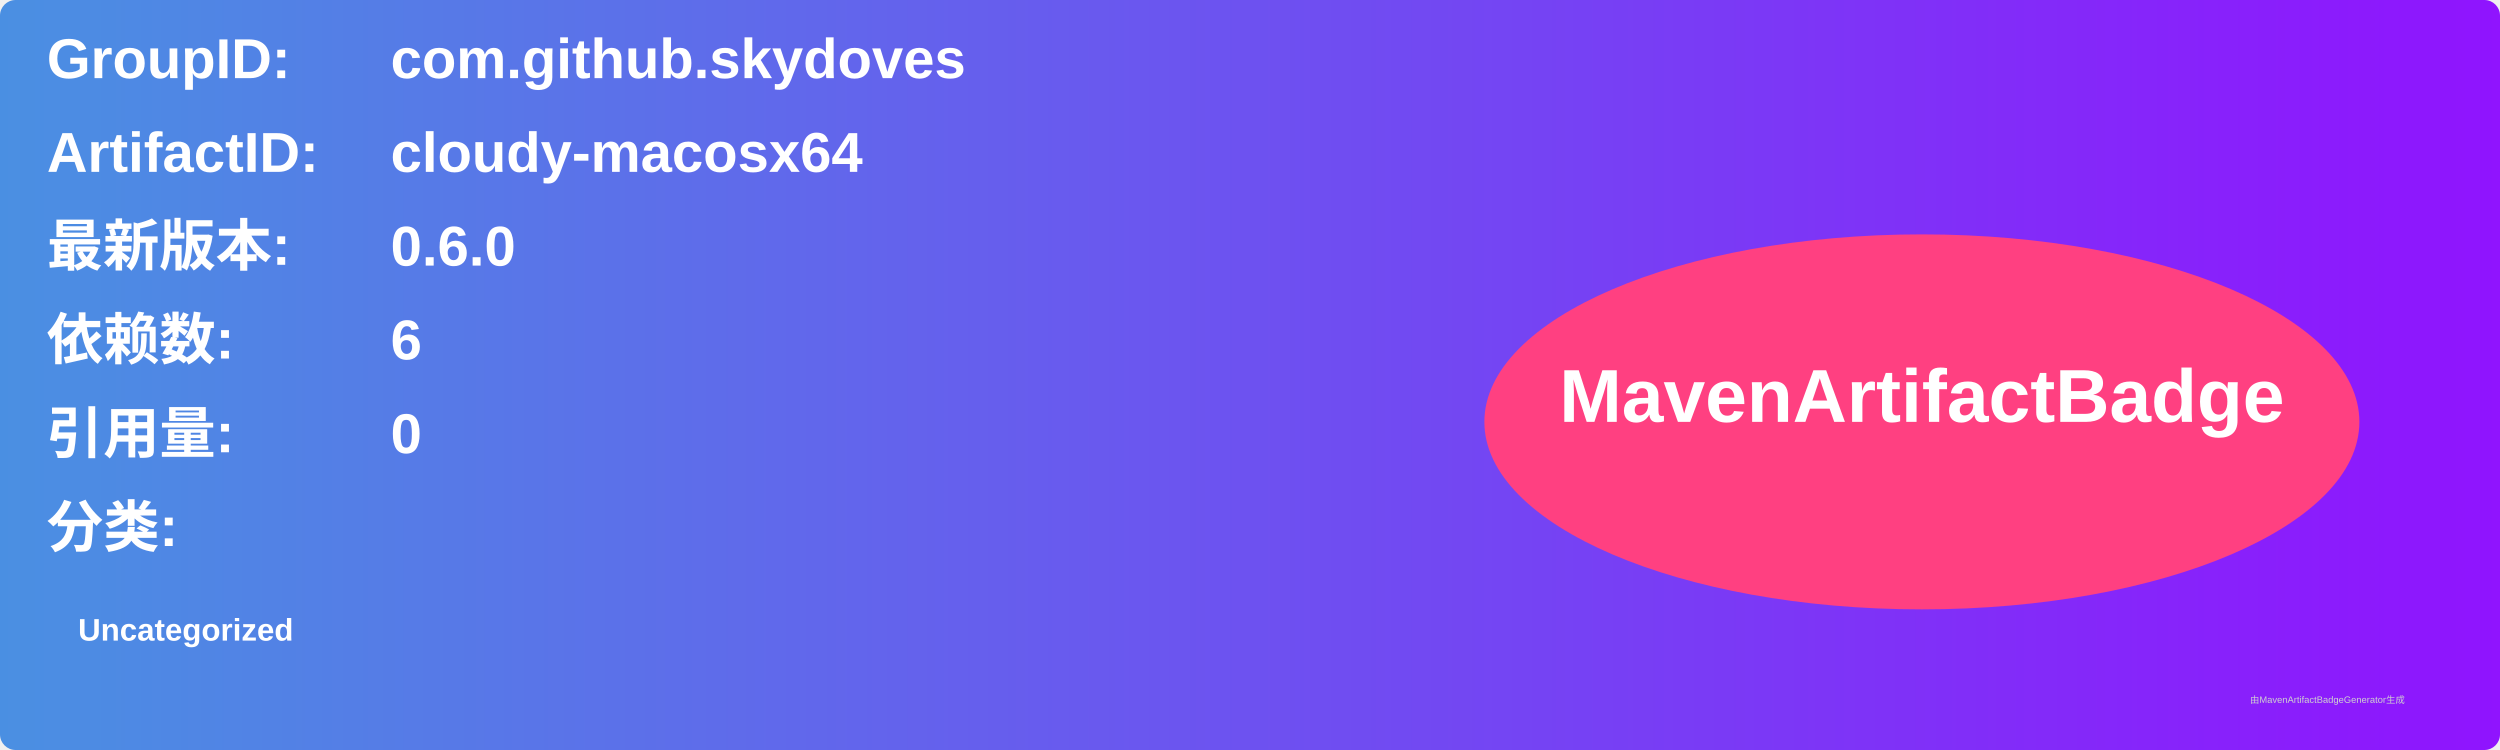
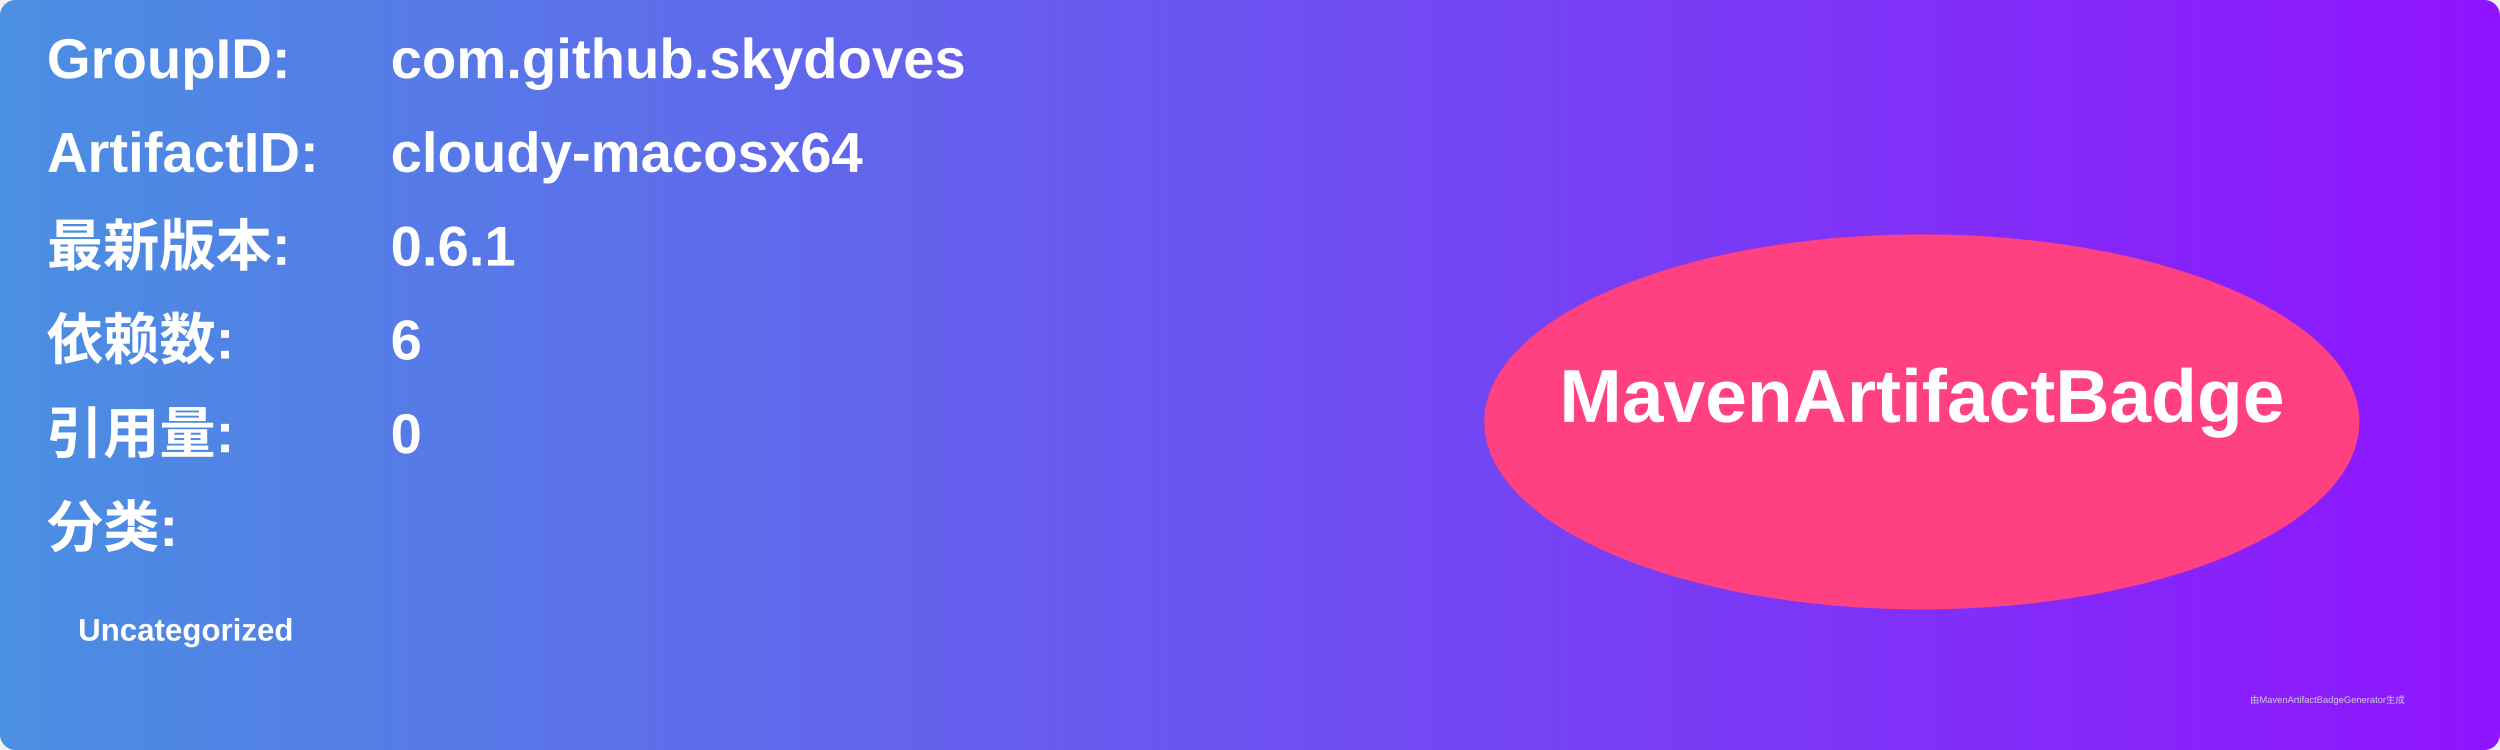
<svg xmlns="http://www.w3.org/2000/svg" width="800" height="240" viewBox="0 0 800 240">
  <linearGradient id="grad" x1="0%" y1="0%" x2="100%" y2="0%">
    <stop offset="0%" stop-color="#4a90e2" />
    <stop offset="100%" stop-color="#9013fe" />
  </linearGradient>
  <rect width="100%" height="100%" rx="5" ry="5" fill="url(#grad)" />
  <g transform="translate(15, 15)">
    <text x="0" y="10" font-family="Arial" font-size="18" fill="white" font-weight="bold" width="260">GroupID:</text>
    <text x="110" y="10" font-family="Arial" font-size="18" fill="white" font-weight="bold" width="460">com.github.skydoves</text>
    <text x="0" y="40" font-family="Arial" font-size="18" fill="white" font-weight="bold" width="260">ArtifactID:</text>
    <text x="110" y="40" font-family="Arial" font-size="18" fill="white" font-weight="bold" width="460">cloudy-macosx64</text>
    <text x="0" y="70" font-family="Arial" font-size="18" fill="white" font-weight="bold">最新版本:</text>
    <text x="110" y="70" font-family="Arial" font-size="18" fill="white" font-weight="bold">
-       <tspan font-weight="bold">0.6.0</tspan>
+       <tspan font-weight="bold">0.6.1</tspan>
    </text>
    <text x="0" y="100" font-family="Arial" font-size="18" fill="white" font-weight="bold">依赖数: </text>
    <text x="110" y="100" font-family="Arial" font-size="18" fill="white">
      <tspan font-weight="bold">6</tspan>
    </text>
    <text x="0" y="130" font-family="Arial" font-size="18" fill="white" font-weight="bold">引用量: </text>
    <text x="110" y="130" font-family="Arial" font-size="18" fill="white">
      <tspan font-weight="bold">0</tspan>
    </text>
    <text x="0" y="160" font-family="Arial" font-size="18" fill="white" font-weight="bold">分类:</text>
    <text x="10" y="190" font-family="Arial" font-size="10" fill="white">
      <tspan font-weight="bold">Uncategorized</tspan>
    </text>
    <ellipse cx="600" cy="120" rx="140" ry="60" fill="#ff4081" />
    <text x="600" y="120" text-anchor="middle" font-family="Arial" font-size="24" fill="white" font-weight="bold">MavenArtifactBadge</text>
  </g>
  <text x="720" y="225" font-family="Arial" font-size="3" fill="#d0d0d0">由MavenArtifactBadgeGenerator生成</text>
</svg>
